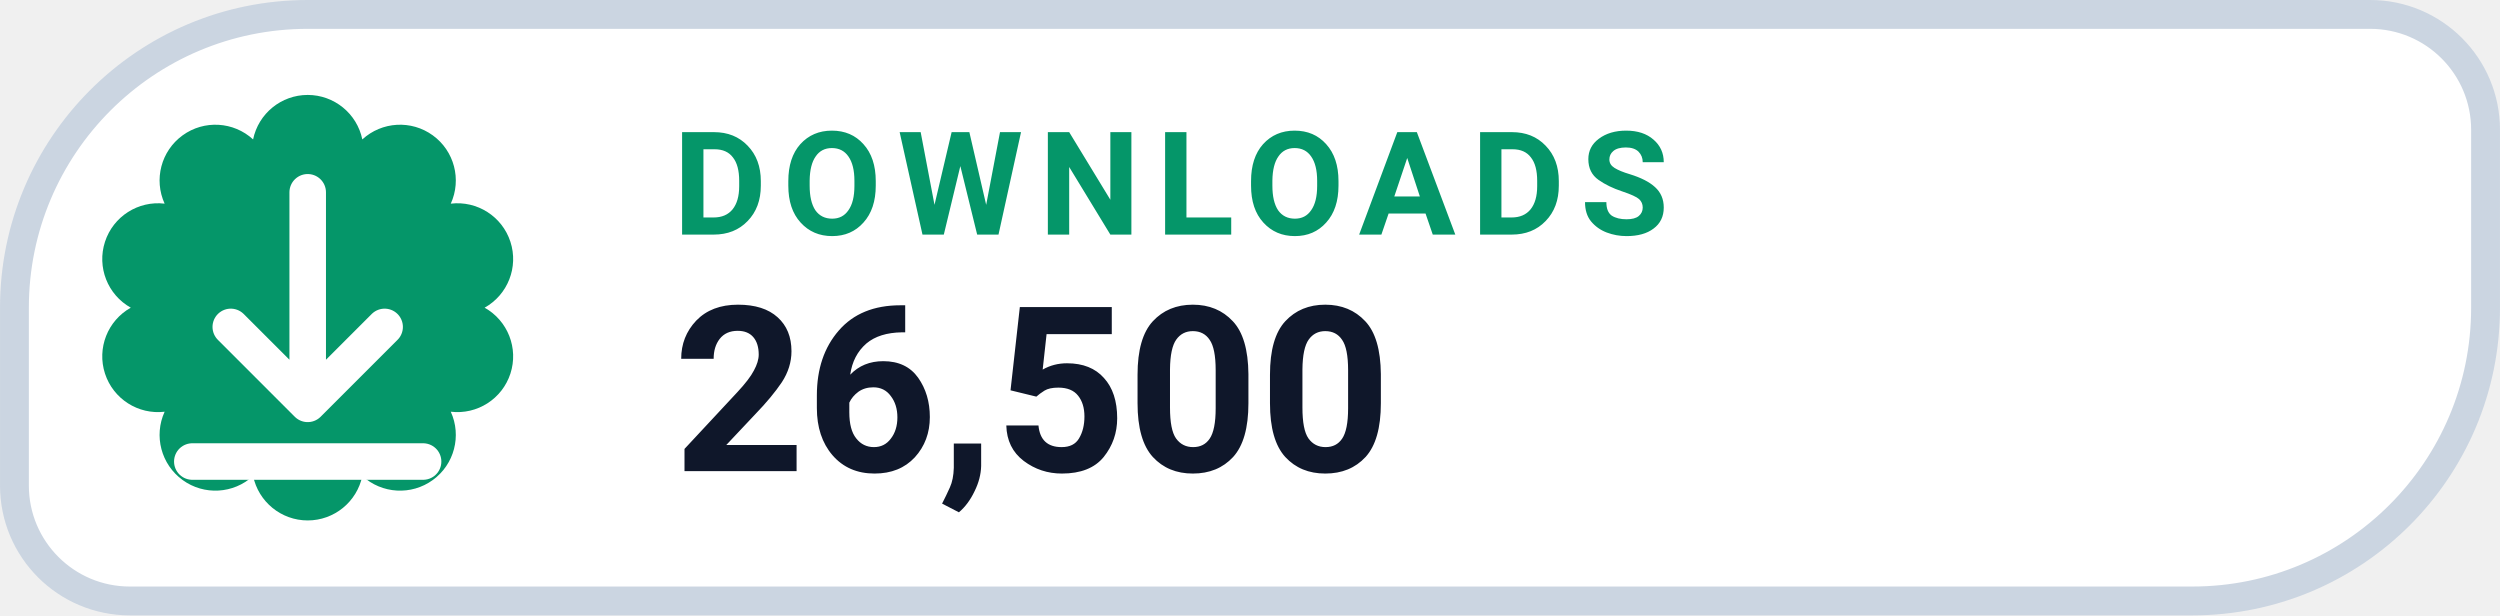
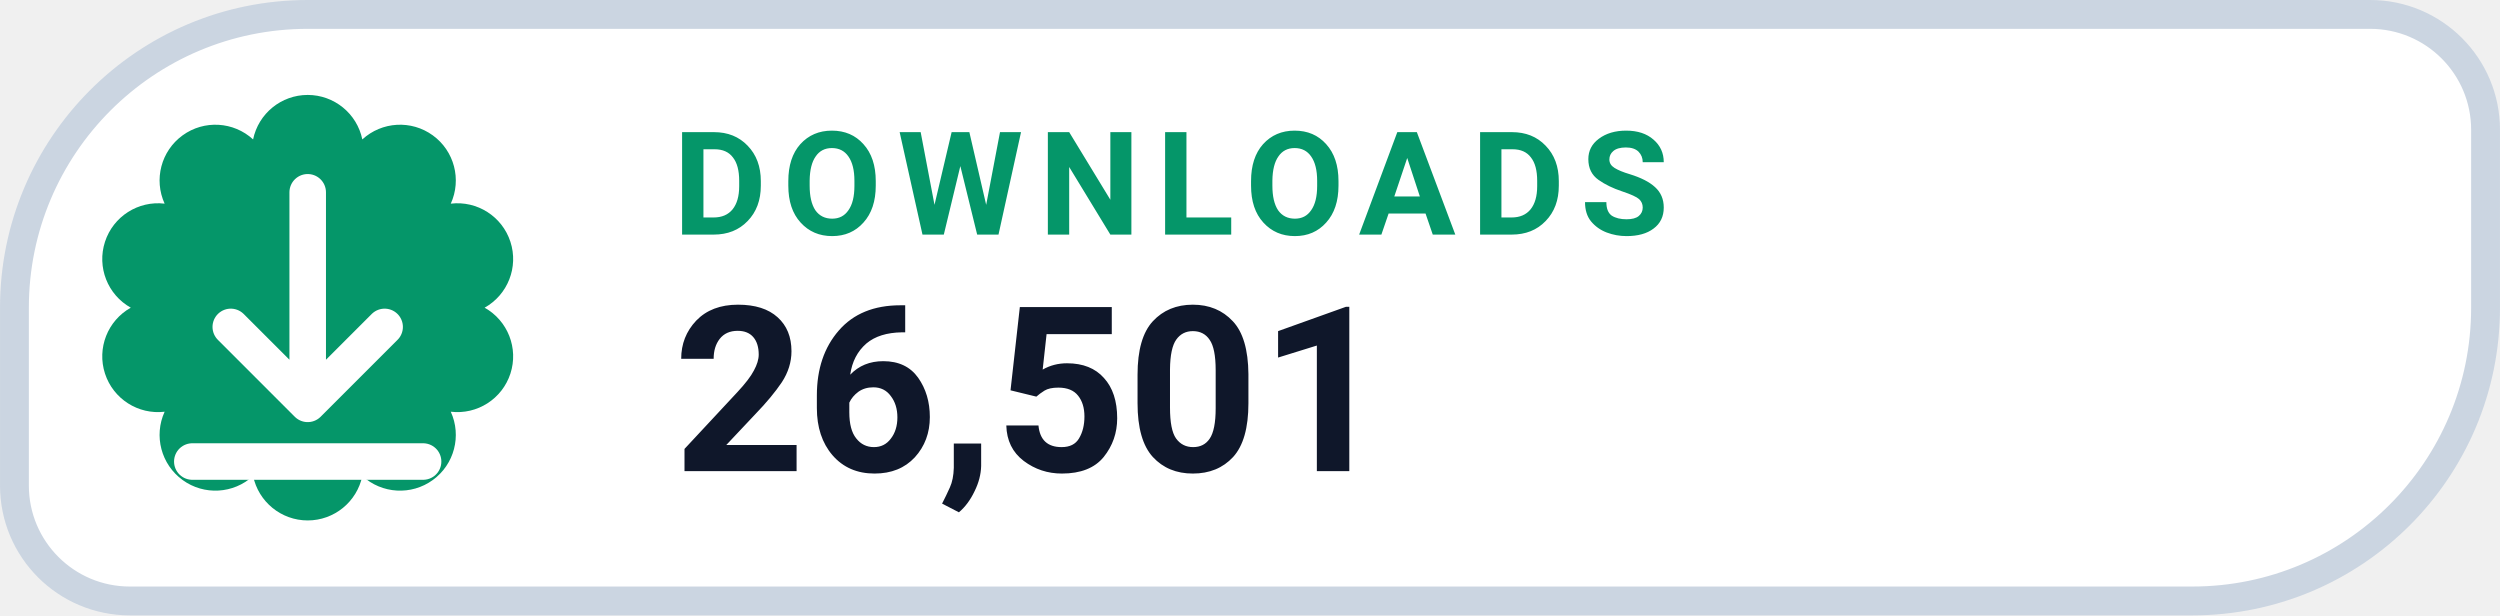
- <svg xmlns="http://www.w3.org/2000/svg" width="126" height="31.015" viewBox="0 0 130 32" role="img" aria-label="DOWNLOADS 26,500">
+ <svg xmlns="http://www.w3.org/2000/svg" width="126" height="31.015" viewBox="0 0 130 32" role="img" aria-label="DOWNLOADS 26,501">
  <path d="M 16.00 0.75 H 123.25 A 6.00 6.00 0 0 1 129.25 6.75 V 16.00 A 15.25 15.25 0 0 1 114.00 31.25 H 6.75 A 6.00 6.00 0 0 1 0.75 25.25 V 16.00 A 15.25 15.25 0 0 1 16.00 0.75 Z" fill="#FFFFFF" stroke="#CBD5E1" stroke-width="1.5" />
  <path d="M 13.16 7.25 A 2.90 2.90 0 0 1 18.84 7.25 A 2.90 2.90 0 0 1 23.44 10.59 A 2.90 2.90 0 0 1 25.20 16.00 A 2.90 2.90 0 0 1 23.44 21.41 A 2.90 2.90 0 0 1 18.84 24.75 A 2.90 2.90 0 0 1 13.16 24.75 A 2.90 2.90 0 0 1 8.56 21.41 A 2.90 2.90 0 0 1 6.80 16.00 A 2.90 2.90 0 0 1 8.56 10.59 A 2.90 2.90 0 0 1 13.16 7.25 Z" fill="#059669" />
  <g transform="translate(16 16)" style="color:#FFFFFF;">
    <path d="M0 -6 v11 m0 0 l4 -4 m-4 4 l-4 -4 M-6 8 h12" fill="none" stroke="currentColor" stroke-width="1.9" stroke-linecap="round" stroke-linejoin="round" />
  </g>
  <text x="35" y="12.2" fill="#059669" font-family="-apple-system,BlinkMacSystemFont,'Segoe UI',Roboto,Helvetica,Arial,sans-serif" font-size="7.5" font-weight="700" letter-spacing=".8">DOWNLOADS</text>
-   <text x="35" y="24.5" fill="#0F172A" font-family="-apple-system,BlinkMacSystemFont,'Segoe UI',Roboto,Helvetica,Arial,sans-serif" font-size="12" font-weight="750">26,500</text>
+   <text x="35" y="24.5" fill="#0F172A" font-family="-apple-system,BlinkMacSystemFont,'Segoe UI',Roboto,Helvetica,Arial,sans-serif" font-size="12" font-weight="750">26,501</text>
</svg>
